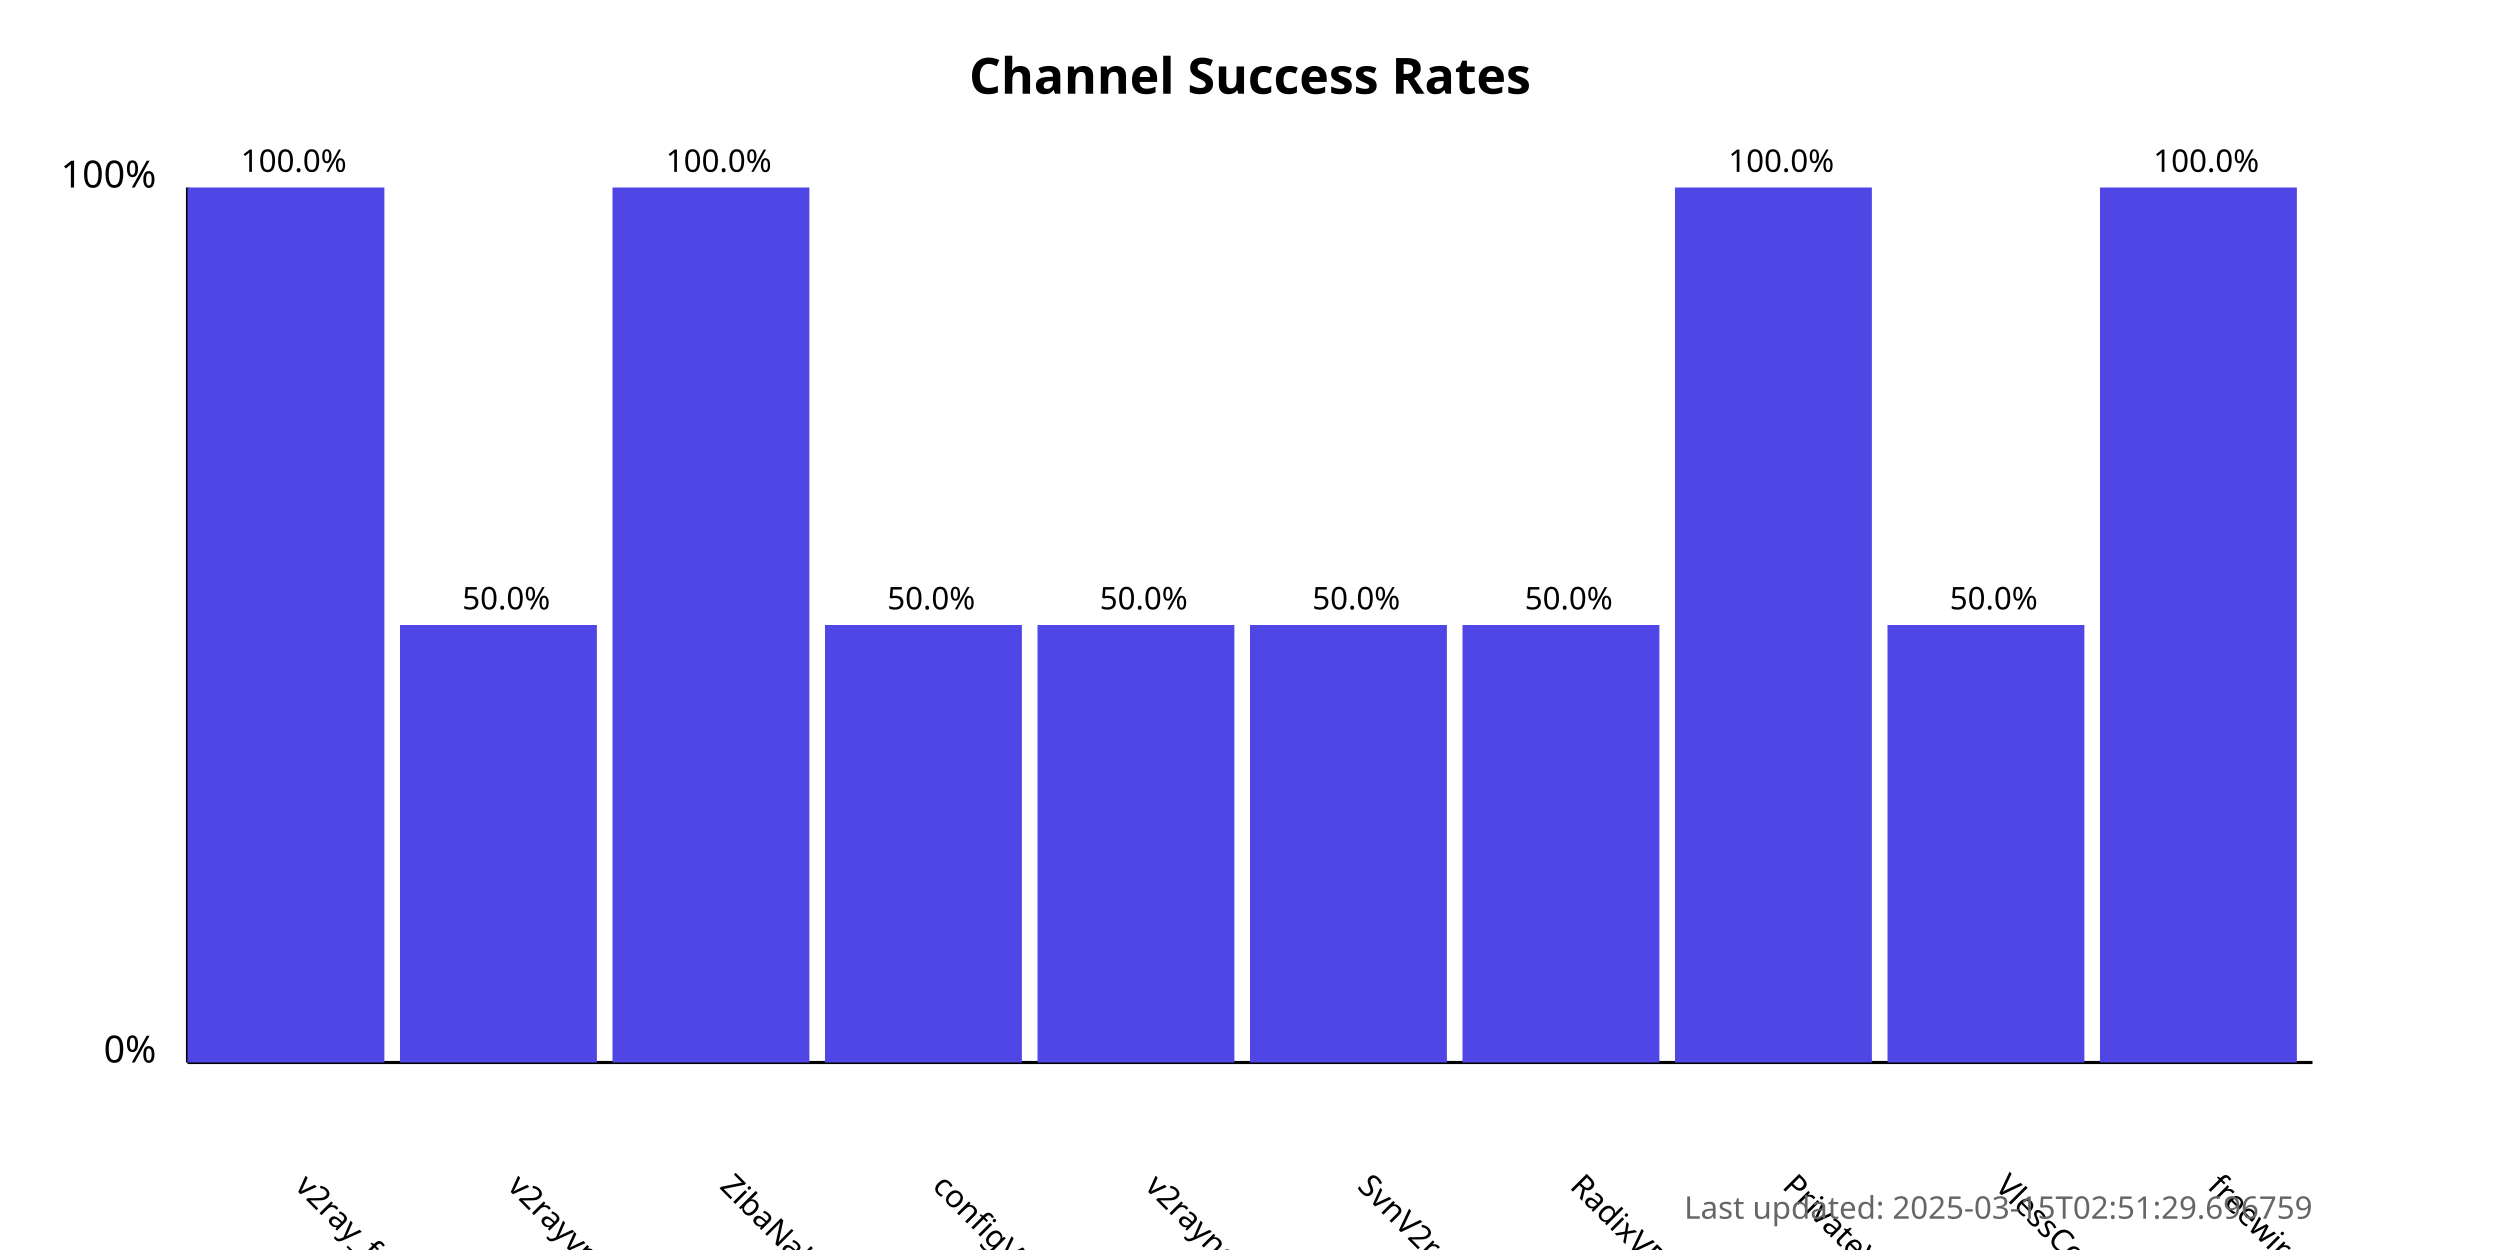
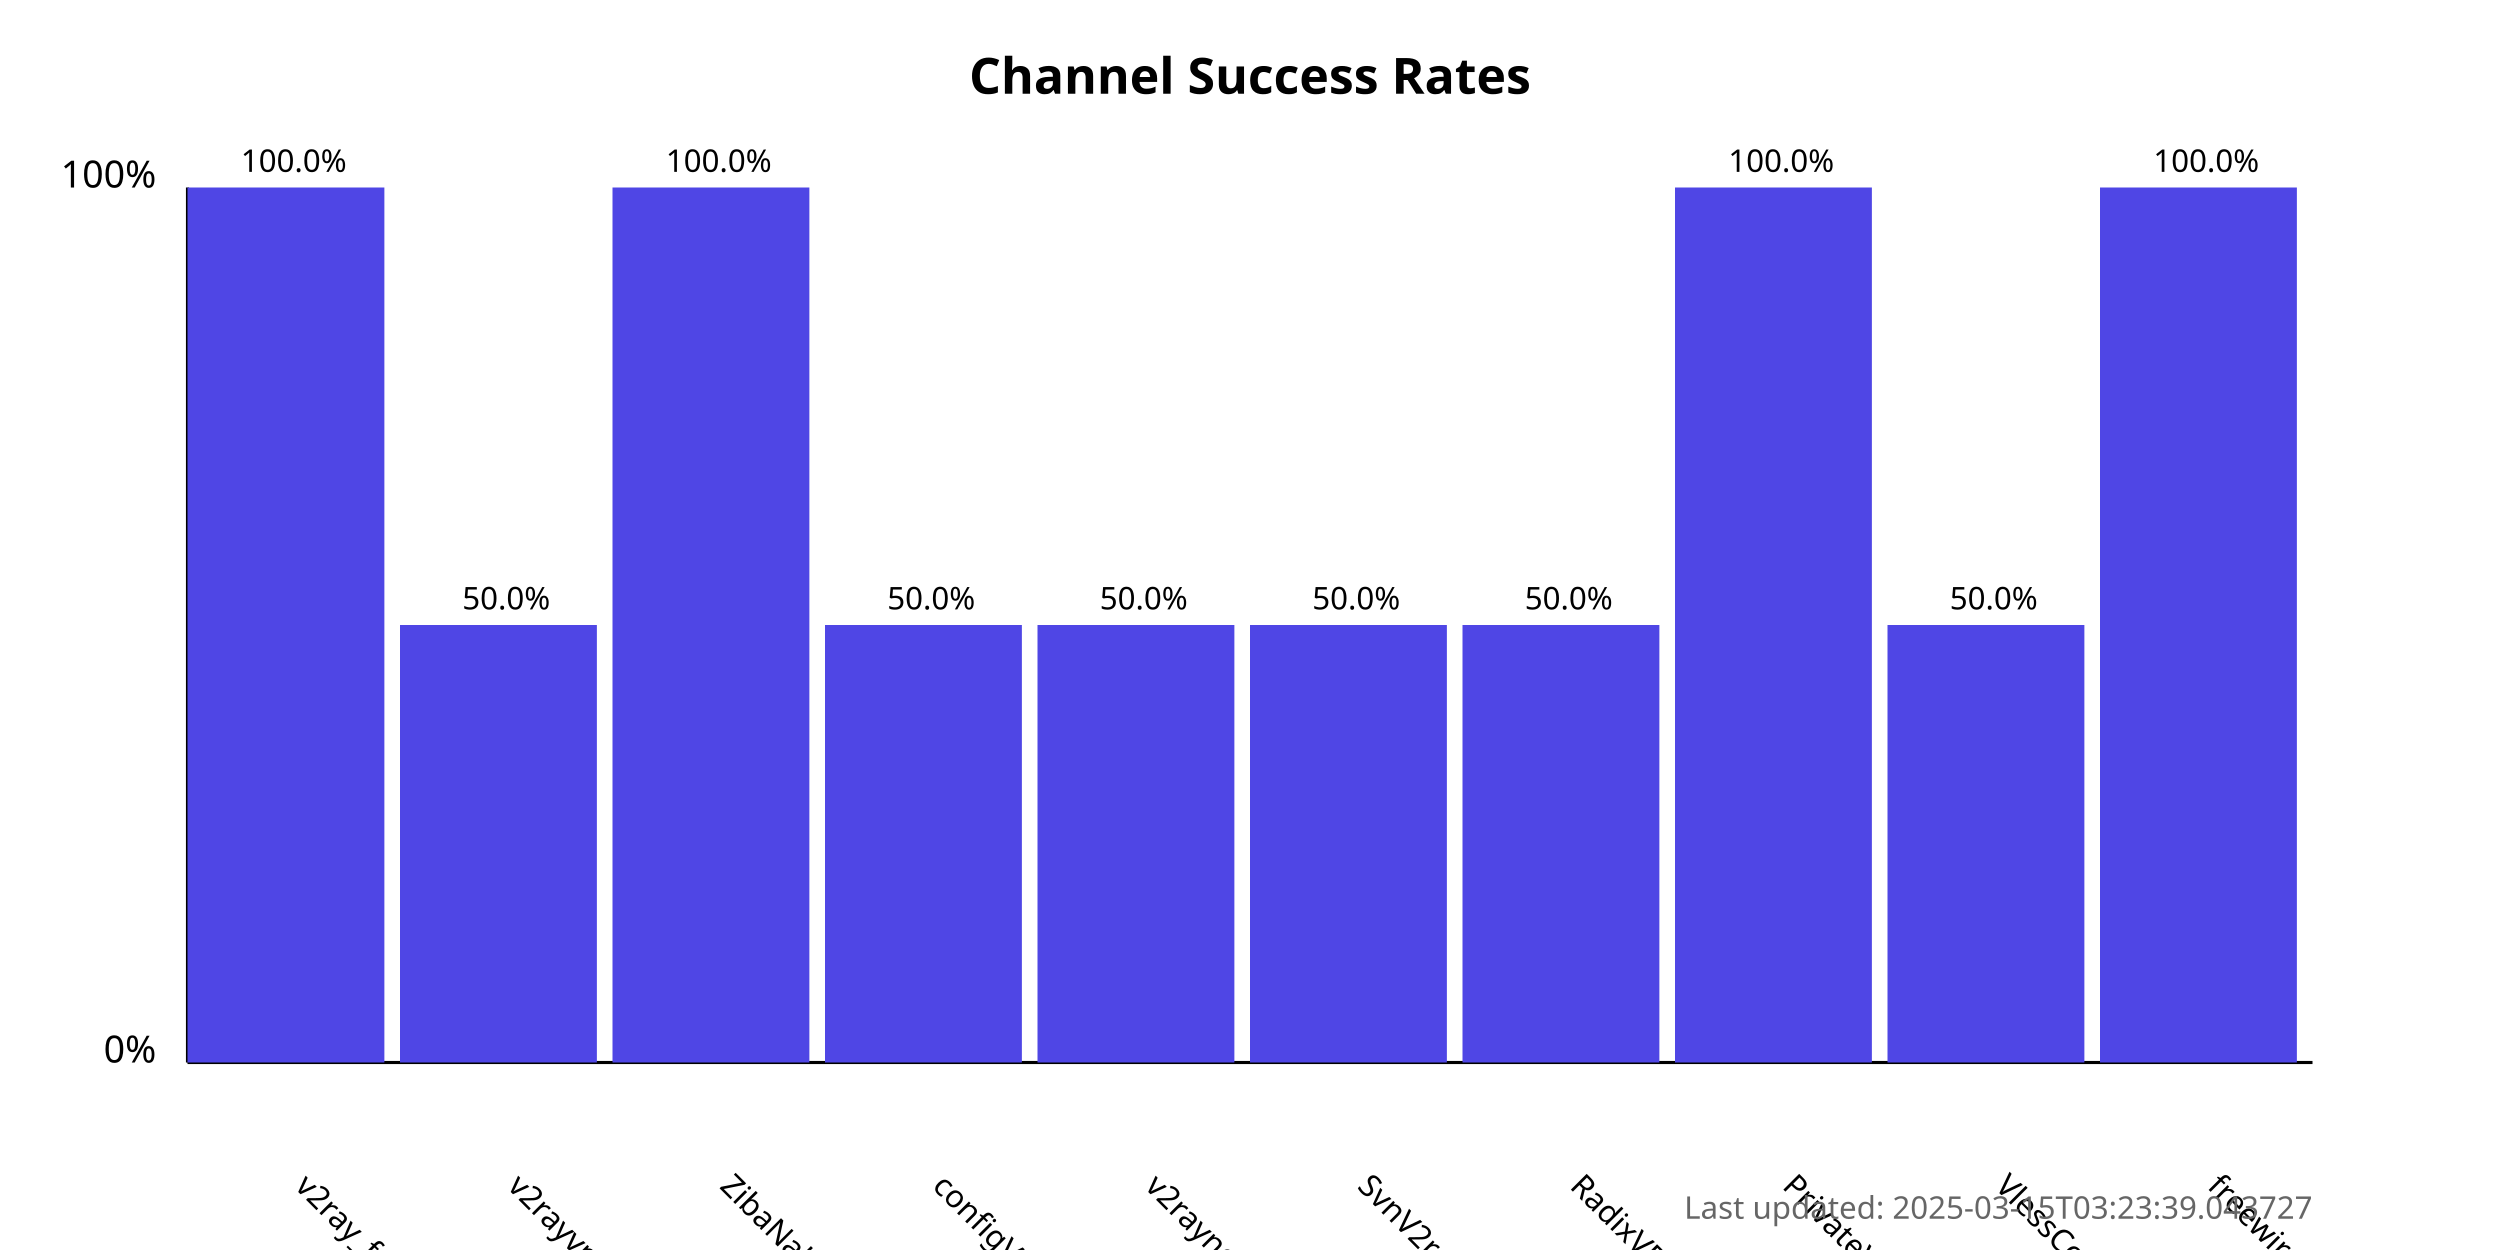
<svg xmlns="http://www.w3.org/2000/svg" width="800" height="400">
  <style>
            .chart-title { font: bold 16px sans-serif; }
            .axis-label { font: 12px sans-serif; }
            .tick-label { font: 10px sans-serif; }
            .bar { fill: #4f46e5; }
            .bar:hover { fill: #6366f1; }
            .timestamp { font: 10px sans-serif; fill: #666; }
        </style>
  <text x="400.0" y="30" text-anchor="middle" class="chart-title">
            Channel Success Rates
        </text>
  <line x1="60" y1="340" x2="60" y2="60" stroke="black" stroke-width="1" />
  <line x1="60" y1="340" x2="740" y2="340" stroke="black" stroke-width="1" />
  <text x="50" y="340" text-anchor="end" class="axis-label">0%</text>
  <text x="50" y="60" text-anchor="end" class="axis-label">100%</text>
  <g>
    <rect x="60" y="60.0" width="63.0" height="280.0" class="bar" />
    <text x="94.0" y="380" transform="rotate(45, 94.0, 380)" text-anchor="start" class="tick-label">
                v2ray_free_conf
            </text>
    <text x="94.0" y="55.0" text-anchor="middle" class="tick-label">
                100.0%
            </text>
  </g>
  <g>
    <rect x="128.0" y="200.0" width="63.0" height="140.0" class="bar" />
    <text x="162.0" y="380" transform="rotate(45, 162.0, 380)" text-anchor="start" class="tick-label">
                v2rayvpno
            </text>
    <text x="162.0" y="195.0" text-anchor="middle" class="tick-label">
                50.0%
            </text>
  </g>
  <g>
    <rect x="196.0" y="60.0" width="63.0" height="280.0" class="bar" />
    <text x="230.0" y="380" transform="rotate(45, 230.0, 380)" text-anchor="start" class="tick-label">
                ZibaNabz
            </text>
    <text x="230.0" y="55.0" text-anchor="middle" class="tick-label">
                100.0%
            </text>
  </g>
  <g>
    <rect x="264.0" y="200.0" width="63.0" height="140.0" class="bar" />
    <text x="298.0" y="380" transform="rotate(45, 298.0, 380)" text-anchor="start" class="tick-label">
                configV2rayForFree
            </text>
    <text x="298.0" y="195.0" text-anchor="middle" class="tick-label">
                50.0%
            </text>
  </g>
  <g>
    <rect x="332.0" y="200.0" width="63.0" height="140.0" class="bar" />
    <text x="366.0" y="380" transform="rotate(45, 366.0, 380)" text-anchor="start" class="tick-label">
                v2rayngvpn
            </text>
    <text x="366.0" y="195.0" text-anchor="middle" class="tick-label">
                50.0%
            </text>
  </g>
  <g>
    <rect x="400.0" y="200.0" width="63.0" height="140.0" class="bar" />
    <text x="434.0" y="380" transform="rotate(45, 434.0, 380)" text-anchor="start" class="tick-label">
                SvnV2ray
            </text>
    <text x="434.0" y="195.0" text-anchor="middle" class="tick-label">
                50.0%
            </text>
  </g>
  <g>
    <rect x="468.0" y="200.0" width="63.0" height="140.0" class="bar" />
    <text x="502.0" y="380" transform="rotate(45, 502.0, 380)" text-anchor="start" class="tick-label">
                RadixVPN
            </text>
    <text x="502.0" y="195.0" text-anchor="middle" class="tick-label">
                50.0%
            </text>
  </g>
  <g>
    <rect x="536.0" y="60.0" width="63.0" height="280.0" class="bar" />
    <text x="570.0" y="380" transform="rotate(45, 570.0, 380)" text-anchor="start" class="tick-label">
                PrivateVPNs
            </text>
    <text x="570.0" y="55.0" text-anchor="middle" class="tick-label">
                100.0%
            </text>
  </g>
  <g>
    <rect x="604.0" y="200.0" width="63.0" height="140.0" class="bar" />
    <text x="638.0" y="380" transform="rotate(45, 638.0, 380)" text-anchor="start" class="tick-label">
                VlessConfig
            </text>
    <text x="638.0" y="195.0" text-anchor="middle" class="tick-label">
                50.0%
            </text>
  </g>
  <g>
    <rect x="672.0" y="60.0" width="63.0" height="280.0" class="bar" />
    <text x="706.0" y="380" transform="rotate(45, 706.0, 380)" text-anchor="start" class="tick-label">
                freewireguard
            </text>
    <text x="706.0" y="55.0" text-anchor="middle" class="tick-label">
                100.0%
            </text>
  </g>
  <text x="740" y="390" text-anchor="end" class="timestamp">
-             Last updated: 2025-03-15T02:51:29.696759
+             Last updated: 2025-03-15T03:23:39.043727
        </text>
</svg>
